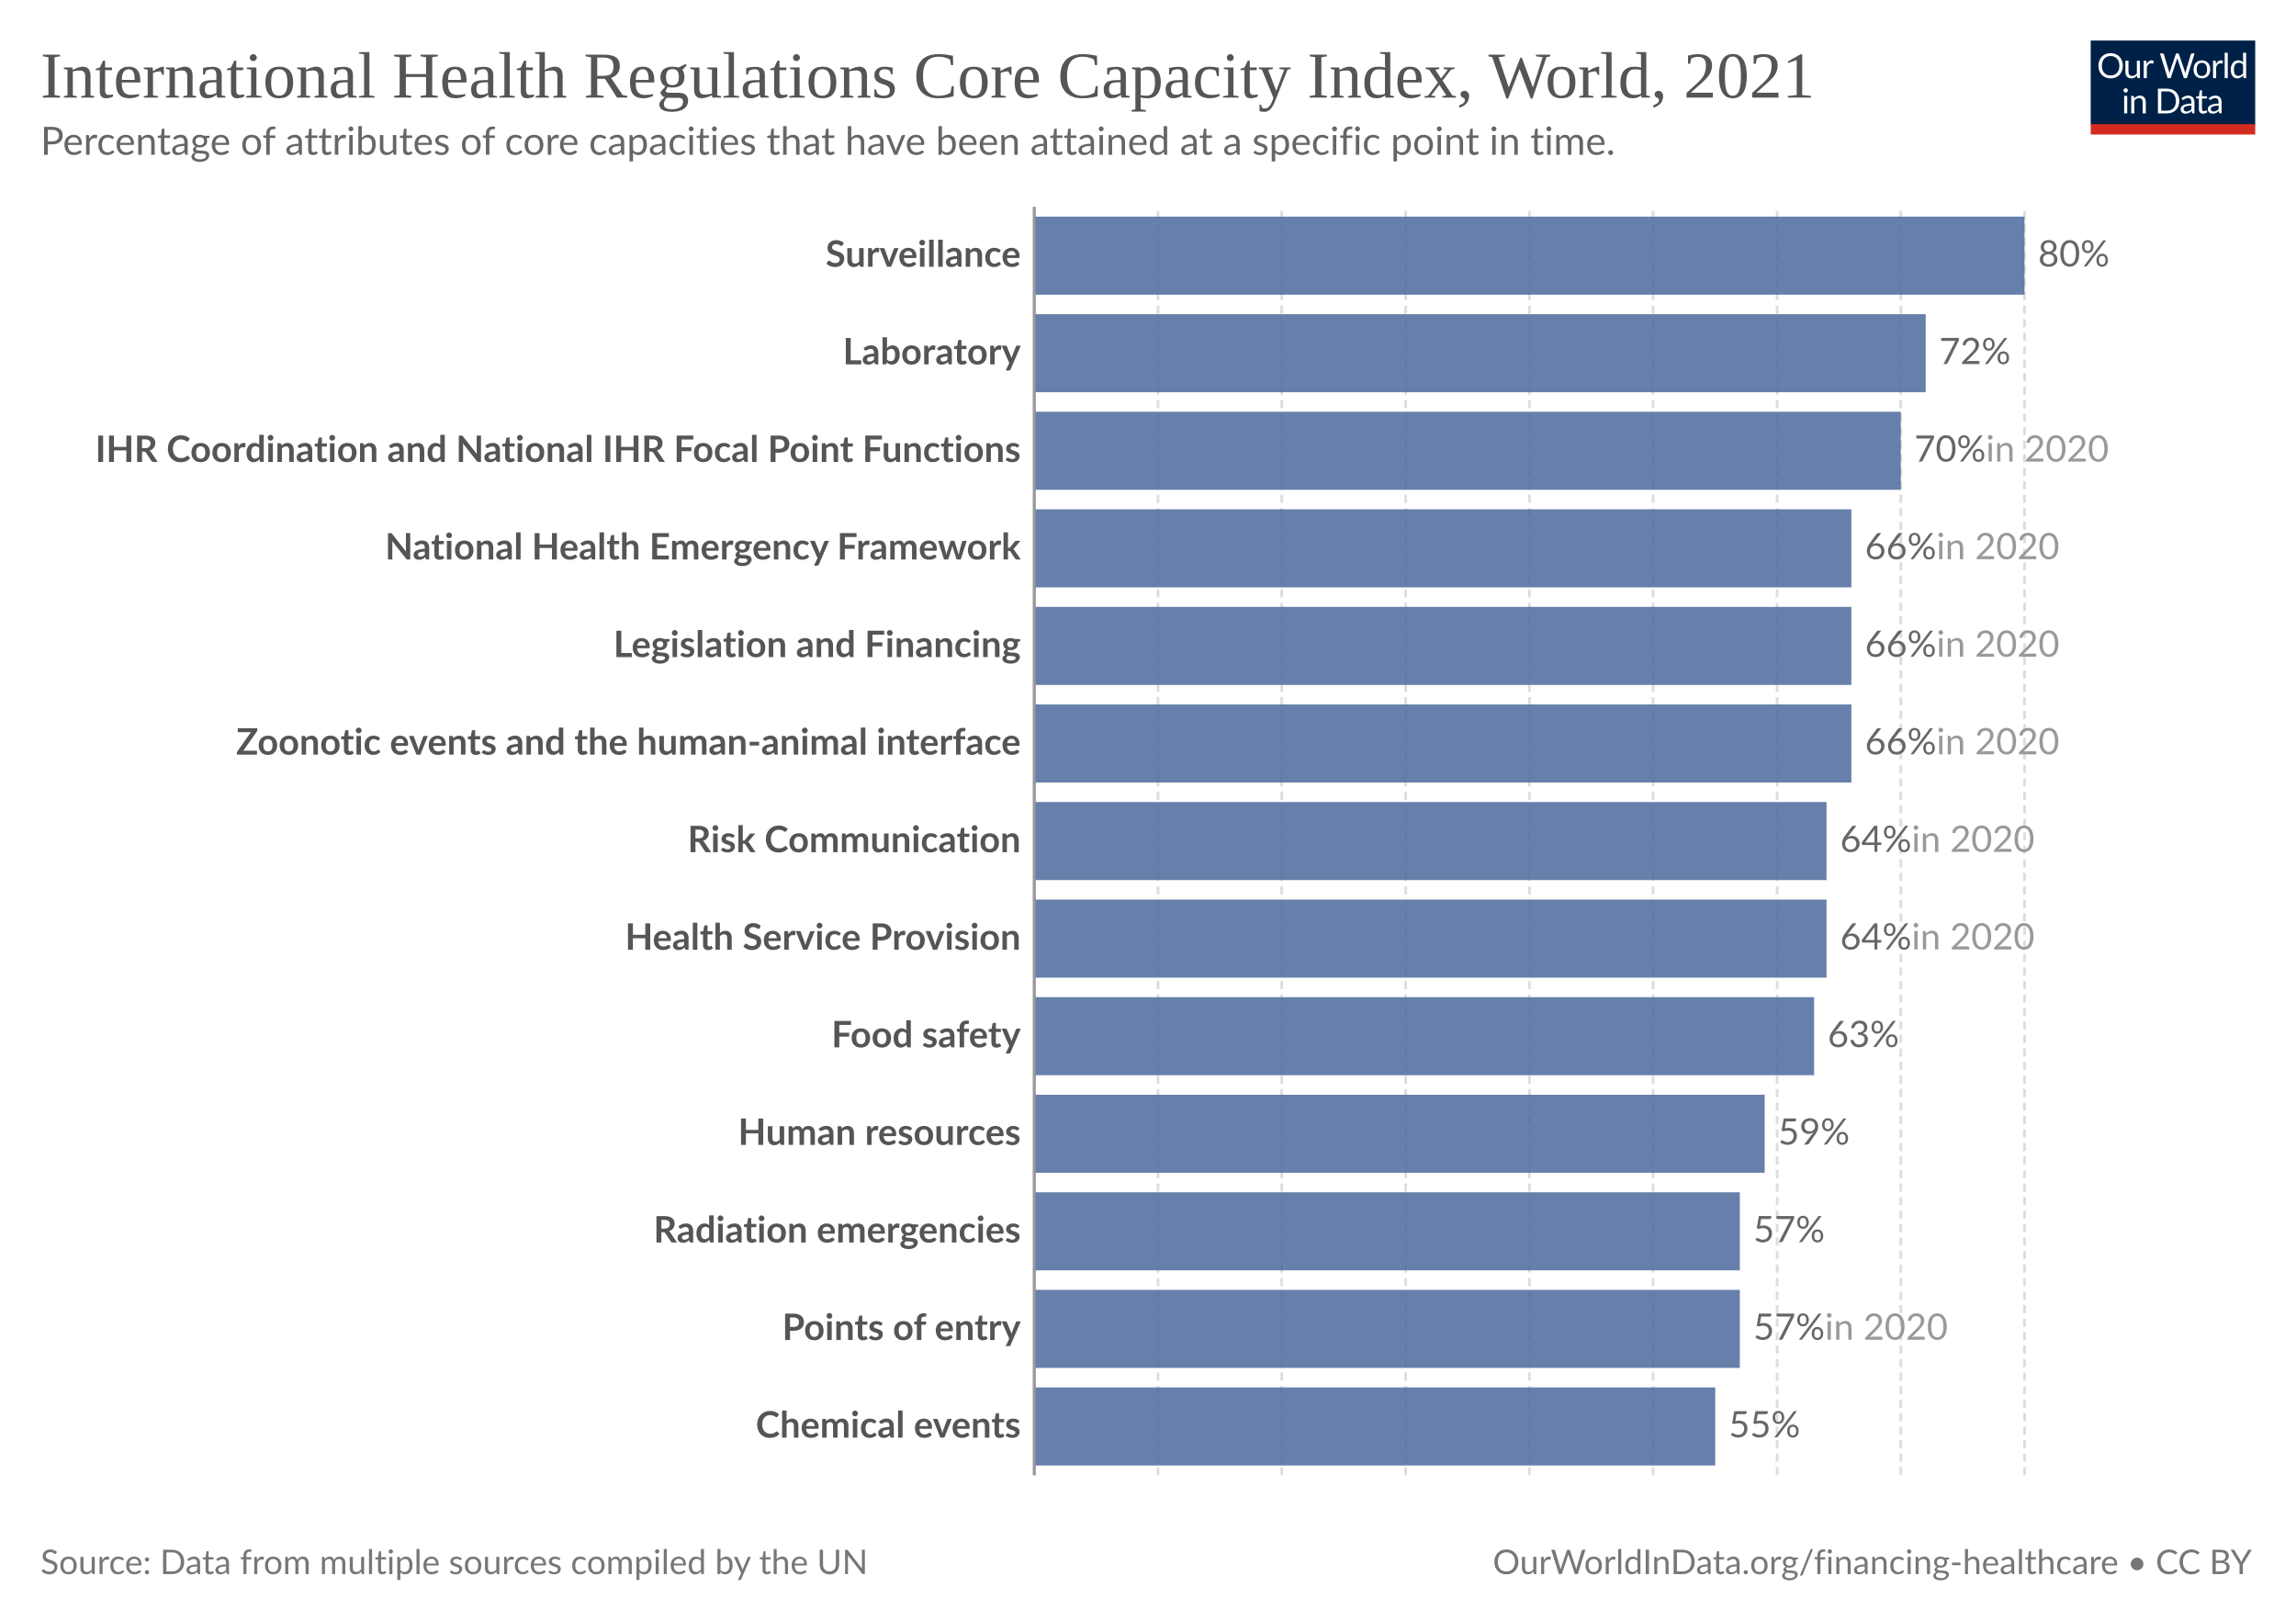
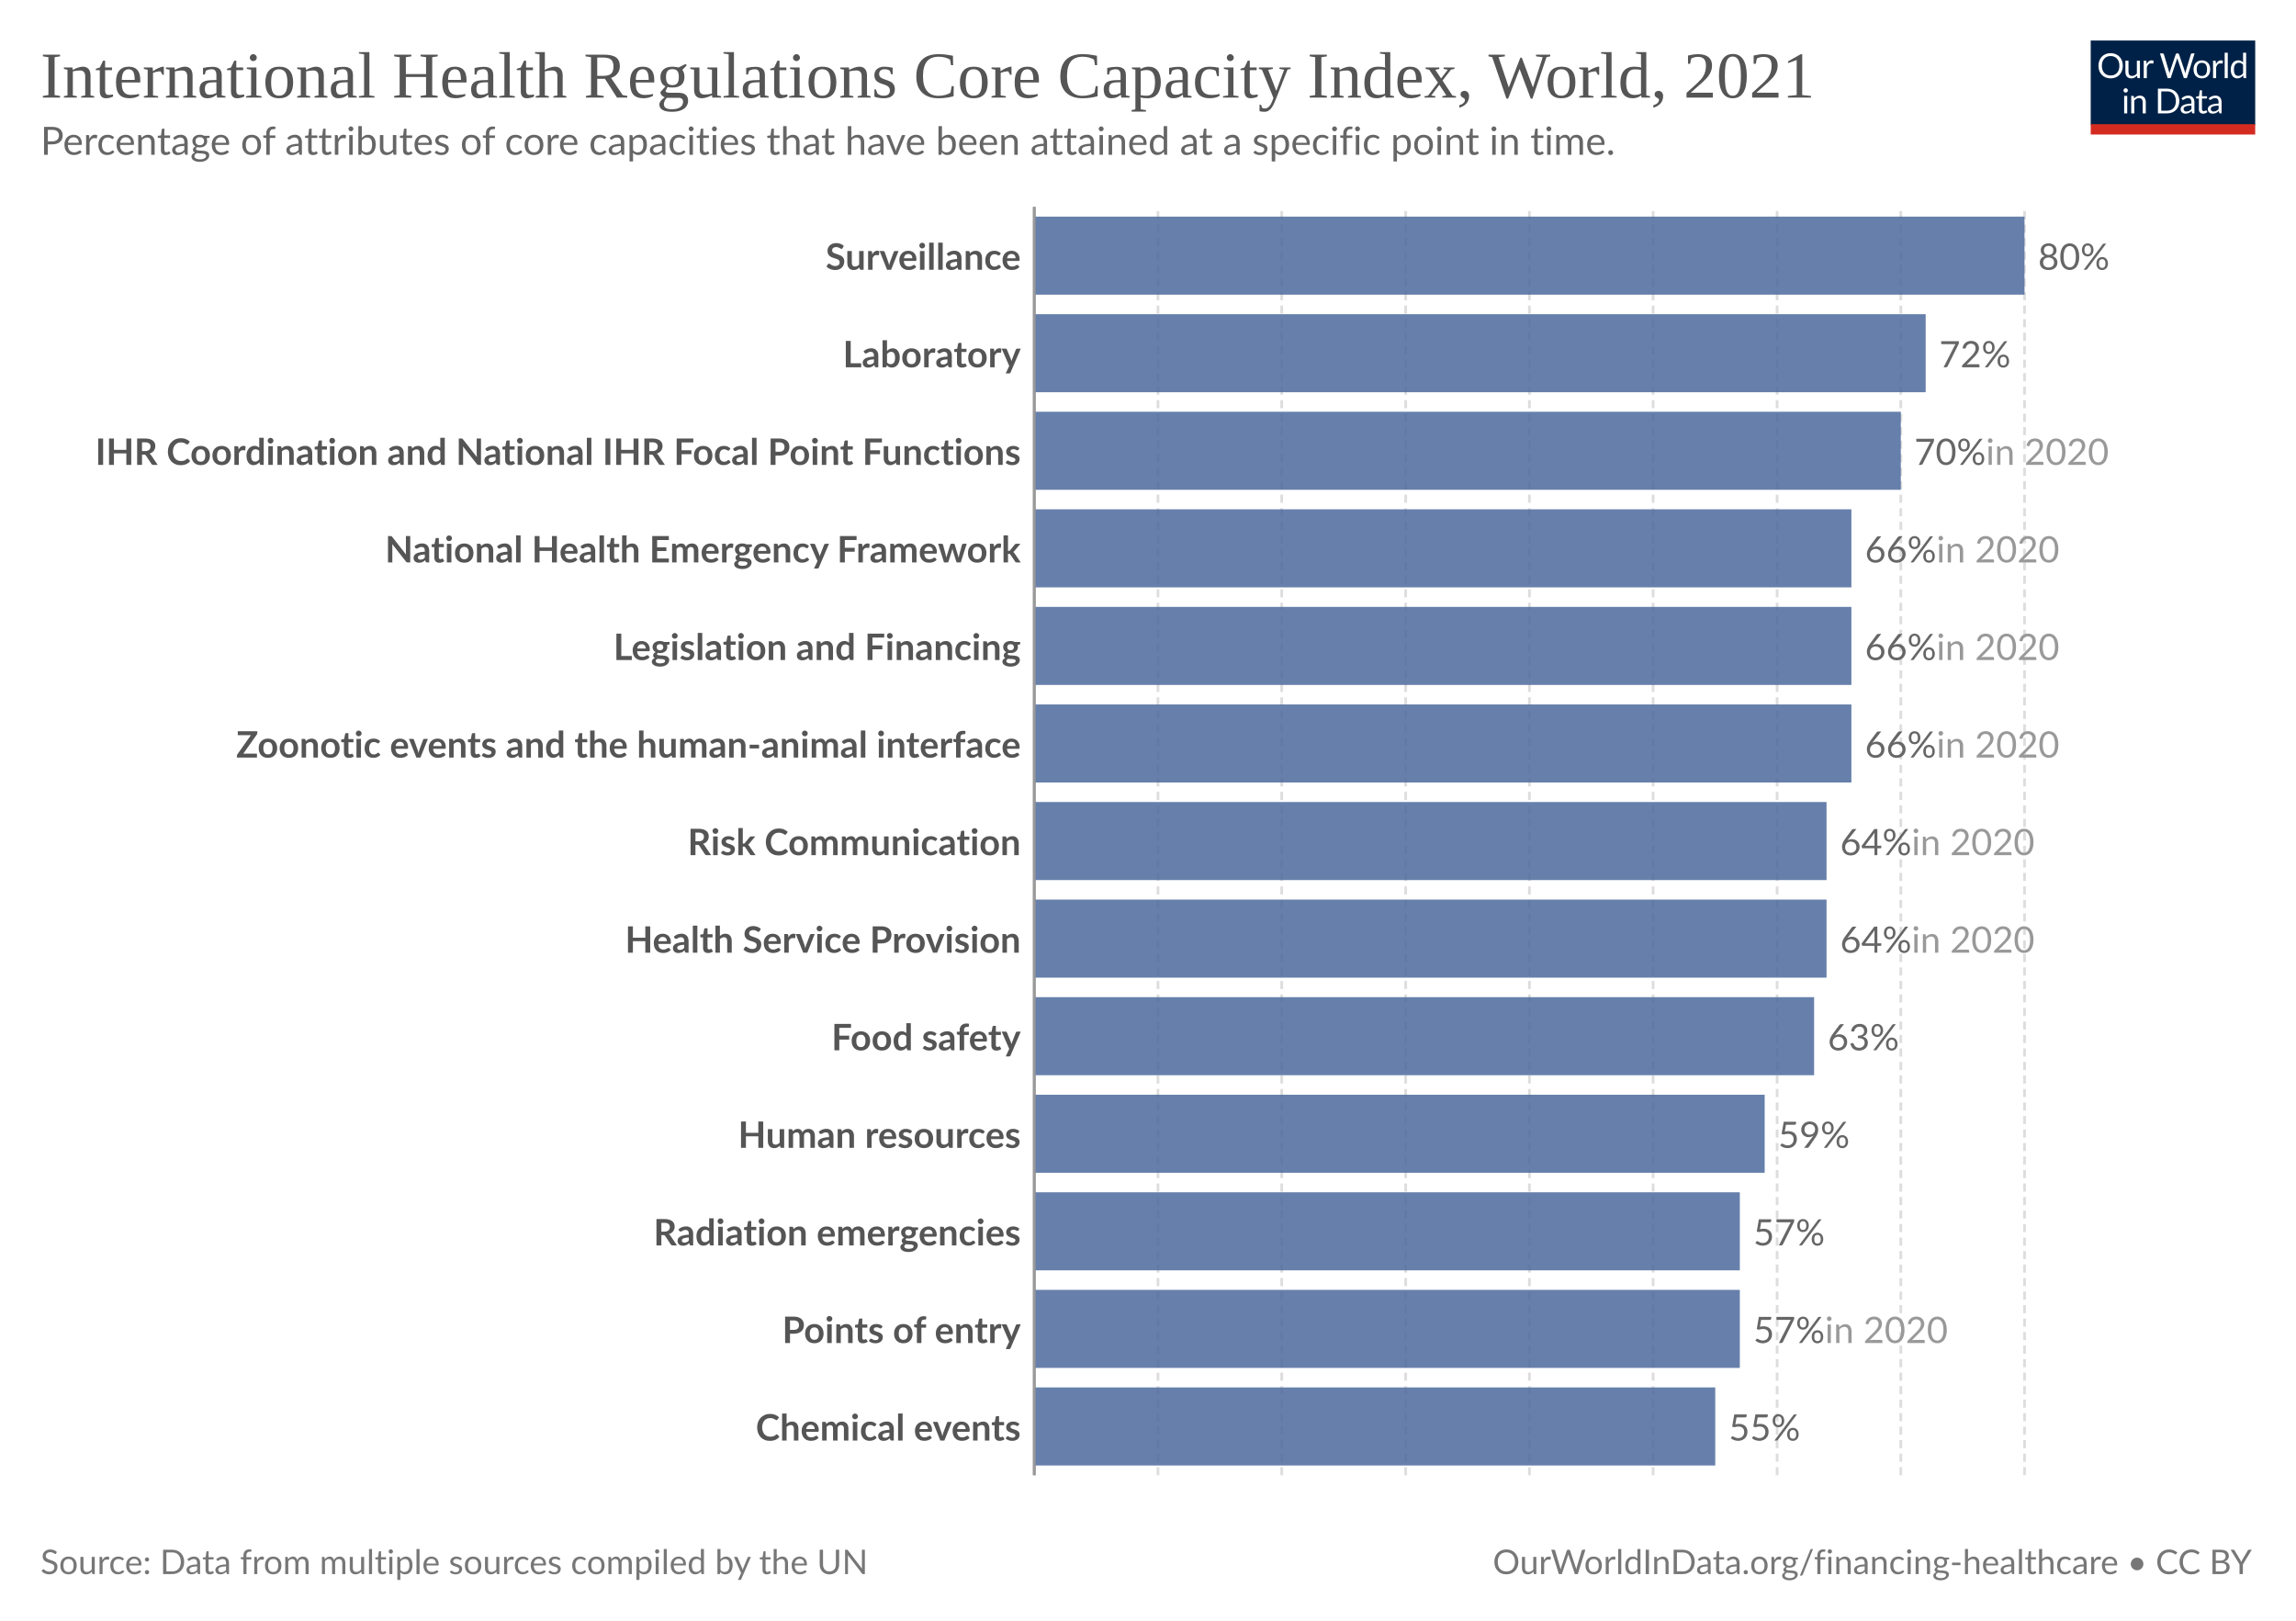
<svg xmlns="http://www.w3.org/2000/svg" version="1.1" style="font-family:Lato, 'Helvetica Neue', Helvetica, Arial, 'Liberation Sans', sans-serif;font-size:18px;background-color:white;text-rendering:geometricPrecision;-webkit-font-smoothing:antialiased" width="850" height="600" viewBox="0 0 850 600">
  <defs>
    <pattern id="noDataPattern" patternUnits="userSpaceOnUse" width="4" height="4" patternTransform="rotate(-45 2 2)">
      <path d="M -1,2 l 6,0" stroke="#ccc" stroke-width="0.7" />
    </pattern>
  </defs>
  <rect class="background-fill" fill="white" width="850" height="600" />
  <g class="HeaderView">
    <g transform="translate(774, 15) scale(0.29)">
      <svg className="owidLog" width="210" height="120" viewBox="0 0 210 120" fill="none">
        <g clip-path="url(#clip0)">
          <path d="M0 0h210v107.89H0V0z" fill="#002147" />
          <path d="M40.98 32.25c0 2.36-.38 4.53-1.12 6.51a14.26 14.26 0 0 1-8.1 8.4c-1.9.78-4.02 1.17-6.34 1.17-2.31 0-4.42-.39-6.33-1.17a14.31 14.31 0 0 1-8.08-8.4 18.29 18.29 0 0 1-1.12-6.51c0-2.36.38-4.53 1.12-6.5.75-1.97 1.8-3.67 3.17-5.1a14.32 14.32 0 0 1 4.9-3.34c1.92-.8 4.03-1.19 6.34-1.19 2.32 0 4.43.4 6.34 1.19 1.92.8 3.56 1.9 4.93 3.34a14.87 14.87 0 0 1 3.17 5.1 18.1 18.1 0 0 1 1.12 6.5zm-4.38 0c0-1.94-.26-3.68-.8-5.22a10.91 10.91 0 0 0-2.24-3.89 9.68 9.68 0 0 0-3.52-2.46 11.95 11.95 0 0 0-4.62-.86c-1.68 0-3.21.28-4.6.86a9.88 9.88 0 0 0-3.54 2.46 10.91 10.91 0 0 0-2.24 3.9c-.53 1.53-.8 3.27-.8 5.2 0 1.94.27 3.68.8 5.22a11.17 11.17 0 0 0 2.24 3.9 10.01 10.01 0 0 0 3.55 2.44c1.38.56 2.9.83 4.6.83s3.24-.27 4.61-.83a9.8 9.8 0 0 0 3.52-2.44 11.17 11.17 0 0 0 2.25-3.9c.53-1.54.8-3.28.8-5.21zm26.22-6.54V48H60.5c-.56 0-.9-.27-1.05-.81l-.31-2.4a12.45 12.45 0 0 1-3.26 2.6c-1.2.64-2.58.96-4.13.96-1.22 0-2.3-.2-3.24-.6a6.52 6.52 0 0 1-2.33-1.7 7.37 7.37 0 0 1-1.43-2.67c-.3-1.04-.46-2.2-.46-3.45V25.7h3.91v14.22c0 1.68.38 2.99 1.15 3.91.77.93 1.96 1.39 3.54 1.39 1.16 0 2.24-.27 3.23-.82a10.42 10.42 0 0 0 2.8-2.28V25.7h3.91zm8.61 4.47a9.94 9.94 0 0 1 2.6-3.56 5.64 5.64 0 0 1 3.76-1.3c.47 0 .92.05 1.34.15.44.1.83.27 1.17.49l-.3 2.92c-.09.37-.3.55-.66.55-.2 0-.5-.04-.9-.13a6.21 6.21 0 0 0-3.24.18 4.23 4.23 0 0 0-1.47.92c-.42.4-.81.9-1.17 1.5-.33.58-.64 1.26-.92 2.02V48H67.7V25.71h2.25c.42 0 .72.08.88.25.16.16.27.44.33.83l.26 3.39zm61.16-13.7L122.75 48h-3.82l-7.99-24.05a21.95 21.95 0 0 1-.42-1.58 38.36 38.36 0 0 1-.44 1.58L102.05 48h-3.83L88.4 16.47h3.54c.38 0 .7.1.95.29.26.2.43.43.5.73l6.52 21.9.28 1.28.29 1.46.3-1.46.38-1.27 7.41-21.91c.1-.25.26-.48.51-.69.27-.22.58-.33.95-.33h1.23c.38 0 .69.1.92.29a1.77 1.77 0 0 1 .53.73l7.4 21.9a28.4 28.4 0 0 1 .68 2.62 29.52 29.52 0 0 1 .52-2.61l6.54-21.91a1.31 1.31 0 0 1 .48-.7c.27-.21.58-.32.95-.32h3.32zm9.35 8.88c1.63 0 3.1.27 4.4.82a9.43 9.43 0 0 1 5.46 5.94c.5 1.4.74 2.98.74 4.73 0 1.76-.25 3.34-.74 4.75a9.43 9.43 0 0 1-5.46 5.92c-1.3.52-2.77.79-4.4.79-1.64 0-3.12-.27-4.44-.8a9.42 9.42 0 0 1-3.35-2.3c-.92-1-1.63-2.2-2.13-3.61-.49-1.41-.73-3-.73-4.75s.24-3.33.73-4.73c.5-1.43 1.2-2.64 2.13-3.63.93-1 2.04-1.77 3.35-2.31 1.32-.55 2.8-.82 4.44-.82zm0 19.89c2.2 0 3.84-.73 4.93-2.2 1.08-1.48 1.63-3.54 1.63-6.18 0-2.66-.55-4.72-1.63-6.2-1.09-1.49-2.73-2.23-4.93-2.23-1.12 0-2.09.2-2.93.57a5.71 5.71 0 0 0-2.06 1.65c-.55.72-.96 1.61-1.24 2.67-.26 1.04-.4 2.22-.4 3.54 0 2.64.55 4.7 1.64 6.18 1.1 1.47 2.76 2.2 4.99 2.2zm17.97-15.07a9.94 9.94 0 0 1 2.6-3.56 5.64 5.64 0 0 1 3.76-1.3c.47 0 .91.05 1.34.15.44.1.83.27 1.16.49l-.28 2.92c-.09.37-.31.55-.66.55-.2 0-.5-.04-.9-.13a6.2 6.2 0 0 0-3.24.18 4.23 4.23 0 0 0-1.47.92c-.43.4-.82.9-1.17 1.5a13.1 13.1 0 0 0-.92 2.02V48h-3.94V25.71h2.24c.43 0 .72.08.88.25.17.16.28.44.33.83l.27 3.39zm15.04-14.59V48h-3.92V15.6h3.92zm19.55 15.43a6.22 6.22 0 0 0-2.38-2.05 6.7 6.7 0 0 0-2.86-.6c-2.07 0-3.66.75-4.77 2.23-1.12 1.48-1.68 3.6-1.68 6.33 0 1.46.13 2.7.38 3.74a7.29 7.29 0 0 0 1.1 2.56 4.35 4.35 0 0 0 1.78 1.45c.7.3 1.5.46 2.4.46 1.29 0 2.41-.3 3.36-.88a9.6 9.6 0 0 0 2.67-2.49V31.02zm3.91-15.43V48h-2.33c-.56 0-.9-.27-1.06-.81l-.35-2.71a12.13 12.13 0 0 1-3.25 2.77 8.28 8.28 0 0 1-4.23 1.06 7.31 7.31 0 0 1-6.14-2.9c-.73-.96-1.3-2.15-1.69-3.57a18.35 18.35 0 0 1 .07-9.48 11.29 11.29 0 0 1 1.89-3.7 8.7 8.7 0 0 1 7.06-3.34 7.96 7.96 0 0 1 6.12 2.62V15.59h3.91zM46.61 70.71V93H42.7V70.71h3.91zm.84-7c0 .39-.08.75-.24 1.09-.15.32-.35.61-.62.88-.25.25-.55.44-.9.59a2.67 2.67 0 0 1-2.16 0 2.9 2.9 0 0 1-1.45-1.47 2.67 2.67 0 0 1 0-2.16c.15-.35.35-.65.6-.9.25-.27.53-.47.85-.62a2.67 2.67 0 0 1 2.16 0c.35.15.65.35.9.62.27.25.47.55.62.9.16.34.24.7.24 1.08zm7.97 10.24c.49-.54 1-1.04 1.54-1.48a9.85 9.85 0 0 1 3.66-1.84 8.96 8.96 0 0 1 5.43.35c.94.4 1.72.97 2.33 1.71.63.74 1.11 1.62 1.43 2.67.32 1.04.49 2.19.49 3.45V93h-3.94V78.81c0-1.69-.4-3-1.17-3.92-.76-.93-1.93-1.4-3.5-1.4-1.15 0-2.24.27-3.25.83-1 .56-1.92 1.31-2.77 2.27V93h-3.94V70.71h2.35c.56 0 .9.28 1.04.82l.3 2.42zm57.7 3.3c0 2.36-.37 4.5-1.11 6.44a14.3 14.3 0 0 1-3.17 4.98c-1.37 1.37-3 2.45-4.93 3.2-1.9.76-4.02 1.13-6.33 1.13H85.8V61.47h11.77c2.31 0 4.42.39 6.33 1.15a13.8 13.8 0 0 1 8.1 8.18 17.75 17.75 0 0 1 1.12 6.45zm-4.37 0c0-1.94-.26-3.67-.8-5.2a10.94 10.94 0 0 0-2.23-3.87 9.57 9.57 0 0 0-3.53-2.42 12.23 12.23 0 0 0-4.61-.83h-7.5v24.62h7.5c1.7 0 3.24-.28 4.61-.84a9.7 9.7 0 0 0 3.53-2.4 10.94 10.94 0 0 0 2.24-3.87c.53-1.53.8-3.26.8-5.2zm19.8 5.72c-1.8.06-3.34.2-4.62.44-1.26.22-2.3.51-3.1.88-.8.36-1.37.8-1.74 1.3-.35.5-.53 1.05-.53 1.67 0 .58.1 1.1.3 1.52a3 3 0 0 0 .76 1.05c.34.27.73.46 1.17.6a6.13 6.13 0 0 0 1.45.17 7.28 7.28 0 0 0 3.5-.81 11.95 11.95 0 0 0 2.82-2.2v-4.62zm-12.65-9.11a12.73 12.73 0 0 1 3.98-2.66c1.43-.59 3-.88 4.73-.88 1.25 0 2.36.2 3.33.61a6.81 6.81 0 0 1 3.94 4.38c.33 1.04.5 2.19.5 3.43V93h-1.74a1.8 1.8 0 0 1-.88-.18c-.2-.13-.36-.38-.48-.74l-.44-2.12-1.72 1.46a9.48 9.48 0 0 1-3.74 1.7c-.69.15-1.46.23-2.3.23-.87 0-1.69-.12-2.45-.35a5.34 5.34 0 0 1-3.34-2.93 6.64 6.64 0 0 1-.49-2.64c0-.88.25-1.72.73-2.53a6.33 6.33 0 0 1 2.35-2.17c1.09-.63 2.5-1.15 4.25-1.54 1.75-.41 3.89-.65 6.42-.7v-1.75c0-1.73-.37-3.03-1.12-3.91-.75-.9-1.84-1.34-3.28-1.34-.97 0-1.78.12-2.44.37-.64.23-1.2.5-1.7.81l-1.23.82c-.33.23-.67.35-1 .35-.27 0-.5-.07-.69-.2a2.1 2.1 0 0 1-.48-.53l-.7-1.25zm27.67 19.5c-1.76 0-3.12-.5-4.07-1.48-.94-.98-1.41-2.4-1.41-4.25V74h-2.68a.9.9 0 0 1-.6-.2c-.16-.14-.24-.36-.24-.66v-1.56l3.65-.46.9-6.89c.05-.22.14-.4.29-.52a.88.88 0 0 1 .62-.22H142v7.67h6.44V74H142v13.38c0 .94.22 1.63.68 2.09.45.45 1.04.68 1.76.68a3.21 3.21 0 0 0 1.85-.53l.55-.35c.16-.12.3-.18.41-.18.2 0 .4.13.55.38l1.15 1.87a7.45 7.45 0 0 1-2.44 1.5 8.53 8.53 0 0 1-2.95.52zm19.68-10.4c-1.8.07-3.34.21-4.62.45-1.26.22-2.3.51-3.1.88-.8.36-1.37.8-1.74 1.3-.35.5-.53 1.05-.53 1.67 0 .58.1 1.1.3 1.52a2.9 2.9 0 0 0 .76 1.05c.34.27.73.46 1.17.6a6.13 6.13 0 0 0 1.45.17 7.3 7.3 0 0 0 3.5-.81 12.04 12.04 0 0 0 2.82-2.2v-4.62zm-12.65-9.1a12.72 12.72 0 0 1 3.99-2.66c1.42-.59 3-.88 4.72-.88 1.25 0 2.36.2 3.33.61a6.81 6.81 0 0 1 3.94 4.38c.33 1.04.5 2.19.5 3.43V93h-1.74a1.8 1.8 0 0 1-.88-.18c-.2-.13-.36-.38-.48-.74l-.44-2.12-1.72 1.46a9.48 9.48 0 0 1-3.74 1.7c-.69.15-1.46.23-2.3.23-.87 0-1.69-.12-2.45-.35a5.33 5.33 0 0 1-3.34-2.93 6.62 6.62 0 0 1-.49-2.64c0-.88.25-1.72.73-2.53a6.33 6.33 0 0 1 2.35-2.17c1.09-.63 2.5-1.15 4.25-1.54 1.74-.41 3.89-.65 6.42-.7v-1.75c0-1.73-.37-3.03-1.12-3.91-.75-.9-1.84-1.34-3.28-1.34-.97 0-1.78.12-2.44.37-.64.23-1.2.5-1.7.81l-1.22.82c-.34.23-.68.35-1.02.35-.26 0-.49-.07-.68-.2a1.88 1.88 0 0 1-.48-.53l-.7-1.25zM40.98 32.25c0 2.36-.38 4.53-1.12 6.51a14.26 14.26 0 0 1-8.1 8.4c-1.9.78-4.02 1.17-6.34 1.17-2.31 0-4.42-.39-6.33-1.17a14.31 14.31 0 0 1-8.08-8.4 18.29 18.29 0 0 1-1.12-6.51c0-2.36.38-4.53 1.12-6.5.75-1.97 1.8-3.67 3.17-5.1a14.32 14.32 0 0 1 4.9-3.34c1.92-.8 4.03-1.19 6.34-1.19 2.32 0 4.43.4 6.34 1.19 1.92.8 3.56 1.9 4.93 3.34a14.87 14.87 0 0 1 3.17 5.1 18.1 18.1 0 0 1 1.12 6.5zm-4.38 0c0-1.94-.26-3.68-.8-5.22a10.91 10.91 0 0 0-2.24-3.89 9.68 9.68 0 0 0-3.52-2.46 11.95 11.95 0 0 0-4.62-.86c-1.68 0-3.21.28-4.6.86a9.88 9.88 0 0 0-3.54 2.46 10.91 10.91 0 0 0-2.24 3.9c-.53 1.53-.8 3.27-.8 5.2 0 1.94.27 3.68.8 5.22a11.17 11.17 0 0 0 2.24 3.9 10.01 10.01 0 0 0 3.55 2.44c1.38.56 2.9.83 4.6.83s3.24-.27 4.61-.83a9.8 9.8 0 0 0 3.52-2.44 11.17 11.17 0 0 0 2.25-3.9c.53-1.54.8-3.28.8-5.21zm26.22-6.54V48H60.5c-.56 0-.9-.27-1.05-.81l-.31-2.4a12.45 12.45 0 0 1-3.26 2.6c-1.2.64-2.58.96-4.13.96-1.22 0-2.3-.2-3.24-.6a6.52 6.52 0 0 1-2.33-1.7 7.37 7.37 0 0 1-1.43-2.67c-.3-1.04-.46-2.2-.46-3.45V25.7h3.91v14.22c0 1.68.38 2.99 1.15 3.91.77.93 1.96 1.39 3.54 1.39 1.16 0 2.24-.27 3.23-.82a10.42 10.42 0 0 0 2.8-2.28V25.7h3.91zm8.61 4.47a9.94 9.94 0 0 1 2.6-3.56 5.64 5.64 0 0 1 3.76-1.3c.47 0 .92.05 1.34.15.44.1.83.27 1.17.49l-.3 2.92c-.09.37-.3.55-.66.55-.2 0-.5-.04-.9-.13a6.21 6.21 0 0 0-3.24.18 4.23 4.23 0 0 0-1.47.92c-.42.4-.81.9-1.17 1.5-.33.58-.64 1.26-.92 2.02V48H67.7V25.71h2.25c.42 0 .72.08.88.25.16.16.27.44.33.83l.26 3.39zm61.16-13.7L122.75 48h-3.82l-7.99-24.05a21.95 21.95 0 0 1-.42-1.58 38.36 38.36 0 0 1-.44 1.58L102.05 48h-3.83L88.4 16.47h3.54c.38 0 .7.1.95.29.26.2.43.43.5.73l6.52 21.9.28 1.28.29 1.46.3-1.46.38-1.27 7.41-21.91c.1-.25.26-.48.51-.69.27-.22.58-.33.95-.33h1.23c.38 0 .69.1.92.29a1.77 1.77 0 0 1 .53.73l7.4 21.9a28.4 28.4 0 0 1 .68 2.62 29.52 29.52 0 0 1 .52-2.61l6.54-21.91a1.31 1.31 0 0 1 .48-.7c.27-.21.58-.32.95-.32h3.32zm9.35 8.88c1.63 0 3.1.27 4.4.82a9.43 9.43 0 0 1 5.46 5.94c.5 1.4.74 2.98.74 4.73 0 1.76-.25 3.34-.74 4.75a9.43 9.43 0 0 1-5.46 5.92c-1.3.52-2.77.79-4.4.79-1.64 0-3.12-.27-4.44-.8a9.42 9.42 0 0 1-3.35-2.3c-.92-1-1.63-2.2-2.13-3.61-.49-1.41-.73-3-.73-4.75s.24-3.33.73-4.73c.5-1.43 1.2-2.64 2.13-3.63.93-1 2.04-1.77 3.35-2.31 1.32-.55 2.8-.82 4.44-.82zm0 19.89c2.2 0 3.84-.73 4.93-2.2 1.08-1.48 1.63-3.54 1.63-6.18 0-2.66-.55-4.72-1.63-6.2-1.09-1.49-2.73-2.23-4.93-2.23-1.12 0-2.09.2-2.93.57a5.71 5.71 0 0 0-2.06 1.65c-.55.72-.96 1.61-1.24 2.67-.26 1.04-.4 2.22-.4 3.54 0 2.64.55 4.7 1.64 6.18 1.1 1.47 2.76 2.2 4.99 2.2zm17.97-15.07a9.94 9.94 0 0 1 2.6-3.56 5.64 5.64 0 0 1 3.76-1.3c.47 0 .91.05 1.34.15.44.1.83.27 1.16.49l-.28 2.92c-.09.37-.31.55-.66.55-.2 0-.5-.04-.9-.13a6.2 6.2 0 0 0-3.24.18 4.23 4.23 0 0 0-1.47.92c-.43.4-.82.9-1.17 1.5a13.1 13.1 0 0 0-.92 2.02V48h-3.94V25.71h2.24c.43 0 .72.08.88.25.17.16.28.44.33.83l.27 3.39zm15.04-14.59V48h-3.92V15.6h3.92zm19.55 15.43a6.22 6.22 0 0 0-2.38-2.05 6.7 6.7 0 0 0-2.86-.6c-2.07 0-3.66.75-4.77 2.23-1.12 1.48-1.68 3.6-1.68 6.33 0 1.46.13 2.7.38 3.74a7.29 7.29 0 0 0 1.1 2.56 4.35 4.35 0 0 0 1.78 1.45c.7.3 1.5.46 2.4.46 1.29 0 2.41-.3 3.36-.88a9.6 9.6 0 0 0 2.67-2.49V31.02zm3.91-15.43V48h-2.33c-.56 0-.9-.27-1.06-.81l-.35-2.71a12.13 12.13 0 0 1-3.25 2.77 8.28 8.28 0 0 1-4.23 1.06 7.31 7.31 0 0 1-6.14-2.9c-.73-.96-1.3-2.15-1.69-3.57a18.35 18.35 0 0 1 .07-9.48 11.29 11.29 0 0 1 1.89-3.7 8.7 8.7 0 0 1 7.06-3.34 7.96 7.96 0 0 1 6.12 2.62V15.59h3.91zM46.61 70.71V93H42.7V70.71h3.91zm.84-7c0 .39-.08.75-.24 1.09-.15.32-.35.61-.62.88-.25.25-.55.44-.9.59a2.67 2.67 0 0 1-2.16 0 2.9 2.9 0 0 1-1.45-1.47 2.67 2.67 0 0 1 0-2.16c.15-.35.35-.65.6-.9.25-.27.53-.47.85-.62a2.67 2.67 0 0 1 2.16 0c.35.15.65.35.9.62.27.25.47.55.62.9.16.34.24.7.24 1.08zm7.97 10.24c.49-.54 1-1.04 1.54-1.48a9.85 9.85 0 0 1 3.66-1.84 8.96 8.96 0 0 1 5.43.35c.94.4 1.72.97 2.33 1.71.63.74 1.11 1.62 1.43 2.67.32 1.04.49 2.19.49 3.45V93h-3.94V78.81c0-1.69-.4-3-1.17-3.92-.76-.93-1.93-1.4-3.5-1.4-1.15 0-2.24.27-3.25.83-1 .56-1.92 1.31-2.77 2.27V93h-3.94V70.71h2.35c.56 0 .9.28 1.04.82l.3 2.42zm57.7 3.3c0 2.36-.37 4.5-1.11 6.44a14.3 14.3 0 0 1-3.17 4.98c-1.37 1.37-3 2.45-4.93 3.2-1.9.76-4.02 1.13-6.33 1.13H85.8V61.47h11.77c2.31 0 4.42.39 6.33 1.15a13.8 13.8 0 0 1 8.1 8.18 17.75 17.75 0 0 1 1.12 6.45zm-4.37 0c0-1.94-.26-3.67-.8-5.2a10.94 10.94 0 0 0-2.23-3.87 9.57 9.57 0 0 0-3.53-2.42 12.23 12.23 0 0 0-4.61-.83h-7.5v24.62h7.5c1.7 0 3.24-.28 4.61-.84a9.7 9.7 0 0 0 3.53-2.4 10.94 10.94 0 0 0 2.24-3.87c.53-1.53.8-3.26.8-5.2zm19.8 5.72c-1.8.06-3.34.2-4.62.44-1.26.22-2.3.51-3.1.88-.8.36-1.37.8-1.74 1.3-.35.5-.53 1.05-.53 1.67 0 .58.1 1.1.3 1.52a3 3 0 0 0 .76 1.05c.34.27.73.46 1.17.6a6.13 6.13 0 0 0 1.45.17 7.28 7.28 0 0 0 3.5-.81 11.95 11.95 0 0 0 2.82-2.2v-4.62zm-12.65-9.11a12.73 12.73 0 0 1 3.98-2.66c1.43-.59 3-.88 4.73-.88 1.25 0 2.36.2 3.33.61a6.81 6.81 0 0 1 3.94 4.38c.33 1.04.5 2.19.5 3.43V93h-1.74a1.8 1.8 0 0 1-.88-.18c-.2-.13-.36-.38-.48-.74l-.44-2.12-1.72 1.46a9.48 9.48 0 0 1-3.74 1.7c-.69.15-1.46.23-2.3.23-.87 0-1.69-.12-2.45-.35a5.34 5.34 0 0 1-3.34-2.93 6.64 6.64 0 0 1-.49-2.64c0-.88.25-1.72.73-2.53a6.33 6.33 0 0 1 2.35-2.17c1.09-.63 2.5-1.15 4.25-1.54 1.75-.41 3.89-.65 6.42-.7v-1.75c0-1.73-.37-3.03-1.12-3.91-.75-.9-1.84-1.34-3.28-1.34-.97 0-1.78.12-2.44.37-.64.23-1.2.5-1.7.81l-1.23.82c-.33.23-.67.35-1 .35-.27 0-.5-.07-.69-.2a2.1 2.1 0 0 1-.48-.53l-.7-1.25zm27.67 19.5c-1.76 0-3.12-.5-4.07-1.48-.94-.98-1.41-2.4-1.41-4.25V74h-2.68a.9.9 0 0 1-.6-.2c-.16-.14-.24-.36-.24-.66v-1.56l3.65-.46.9-6.89c.05-.22.14-.4.29-.52a.88.88 0 0 1 .62-.22H142v7.67h6.44V74H142v13.38c0 .94.22 1.63.68 2.09.45.45 1.04.68 1.76.68a3.21 3.21 0 0 0 1.85-.53l.55-.35c.16-.12.3-.18.41-.18.2 0 .4.13.55.38l1.15 1.87a7.45 7.45 0 0 1-2.44 1.5 8.53 8.53 0 0 1-2.95.52zm19.68-10.4c-1.8.07-3.34.21-4.62.45-1.26.22-2.3.51-3.1.88-.8.36-1.37.8-1.74 1.3-.35.5-.53 1.05-.53 1.67 0 .58.1 1.1.3 1.52a2.9 2.9 0 0 0 .76 1.05c.34.27.73.46 1.17.6a6.13 6.13 0 0 0 1.45.17 7.3 7.3 0 0 0 3.5-.81 12.04 12.04 0 0 0 2.82-2.2v-4.62zm-12.65-9.1a12.72 12.72 0 0 1 3.99-2.66c1.42-.59 3-.88 4.72-.88 1.25 0 2.36.2 3.33.61a6.81 6.81 0 0 1 3.94 4.38c.33 1.04.5 2.19.5 3.43V93h-1.74a1.8 1.8 0 0 1-.88-.18c-.2-.13-.36-.38-.48-.74l-.44-2.12-1.72 1.46a9.48 9.48 0 0 1-3.74 1.7c-.69.15-1.46.23-2.3.23-.87 0-1.69-.12-2.45-.35a5.33 5.33 0 0 1-3.34-2.93 6.62 6.62 0 0 1-.49-2.64c0-.88.25-1.72.73-2.53a6.33 6.33 0 0 1 2.35-2.17c1.09-.63 2.5-1.15 4.25-1.54 1.74-.41 3.89-.65 6.42-.7v-1.75c0-1.73-.37-3.03-1.12-3.91-.75-.9-1.84-1.34-3.28-1.34-.97 0-1.78.12-2.44.37-.64.23-1.2.5-1.7.81l-1.22.82c-.34.23-.68.35-1.02.35-.26 0-.49-.07-.68-.2a1.88 1.88 0 0 1-.48-.53l-.7-1.25zM40.98 32.25c0 2.36-.38 4.53-1.12 6.51a14.26 14.26 0 0 1-8.1 8.4c-1.9.78-4.02 1.17-6.34 1.17-2.31 0-4.42-.39-6.33-1.17a14.31 14.31 0 0 1-8.08-8.4 18.29 18.29 0 0 1-1.12-6.51c0-2.36.38-4.53 1.12-6.5.75-1.97 1.8-3.67 3.17-5.1a14.32 14.32 0 0 1 4.9-3.34c1.92-.8 4.03-1.19 6.34-1.19 2.32 0 4.43.4 6.34 1.19 1.92.8 3.56 1.9 4.93 3.34a14.87 14.87 0 0 1 3.17 5.1 18.1 18.1 0 0 1 1.12 6.5zm-4.38 0c0-1.94-.26-3.68-.8-5.22a10.91 10.91 0 0 0-2.24-3.89 9.68 9.68 0 0 0-3.52-2.46 11.95 11.95 0 0 0-4.62-.86c-1.68 0-3.21.28-4.6.86a9.88 9.88 0 0 0-3.54 2.46 10.91 10.91 0 0 0-2.24 3.9c-.53 1.53-.8 3.27-.8 5.2 0 1.94.27 3.68.8 5.22a11.17 11.17 0 0 0 2.24 3.9 10.01 10.01 0 0 0 3.55 2.44c1.38.56 2.9.83 4.6.83s3.24-.27 4.61-.83a9.8 9.8 0 0 0 3.52-2.44 11.17 11.17 0 0 0 2.25-3.9c.53-1.54.8-3.28.8-5.21zm26.22-6.54V48H60.5c-.56 0-.9-.27-1.05-.81l-.31-2.4a12.45 12.45 0 0 1-3.26 2.6c-1.2.64-2.58.96-4.13.96-1.22 0-2.3-.2-3.24-.6a6.52 6.52 0 0 1-2.33-1.7 7.37 7.37 0 0 1-1.43-2.67c-.3-1.04-.46-2.2-.46-3.45V25.7h3.91v14.22c0 1.68.38 2.99 1.15 3.91.77.93 1.96 1.39 3.54 1.39 1.16 0 2.24-.27 3.23-.82a10.42 10.42 0 0 0 2.8-2.28V25.7h3.91zm8.61 4.47a9.94 9.94 0 0 1 2.6-3.56 5.64 5.64 0 0 1 3.76-1.3c.47 0 .92.05 1.34.15.44.1.83.27 1.17.49l-.3 2.92c-.09.37-.3.55-.66.55-.2 0-.5-.04-.9-.13a6.21 6.21 0 0 0-3.24.18 4.23 4.23 0 0 0-1.47.92c-.42.4-.81.9-1.17 1.5-.33.58-.64 1.26-.92 2.02V48H67.7V25.71h2.25c.42 0 .72.08.88.25.16.16.27.44.33.83l.26 3.39zm61.16-13.7L122.75 48h-3.82l-7.99-24.05a21.95 21.95 0 0 1-.42-1.58 38.36 38.36 0 0 1-.44 1.58L102.05 48h-3.83L88.4 16.47h3.54c.38 0 .7.1.95.29.26.2.43.43.5.73l6.52 21.9.28 1.28.29 1.46.3-1.46.38-1.27 7.41-21.91c.1-.25.26-.48.51-.69.27-.22.58-.33.95-.33h1.23c.38 0 .69.1.92.29a1.77 1.77 0 0 1 .53.73l7.4 21.9a28.4 28.4 0 0 1 .68 2.62 29.52 29.52 0 0 1 .52-2.61l6.54-21.91a1.31 1.31 0 0 1 .48-.7c.27-.21.58-.32.95-.32h3.32zm9.35 8.88c1.63 0 3.1.27 4.4.82a9.43 9.43 0 0 1 5.46 5.94c.5 1.4.74 2.98.74 4.73 0 1.76-.25 3.34-.74 4.75a9.43 9.43 0 0 1-5.46 5.92c-1.3.52-2.77.79-4.4.79-1.64 0-3.12-.27-4.44-.8a9.42 9.42 0 0 1-3.35-2.3c-.92-1-1.63-2.2-2.13-3.61-.49-1.41-.73-3-.73-4.75s.24-3.33.73-4.73c.5-1.43 1.2-2.64 2.13-3.63.93-1 2.04-1.77 3.35-2.31 1.32-.55 2.8-.82 4.44-.82zm0 19.89c2.2 0 3.84-.73 4.93-2.2 1.08-1.48 1.63-3.54 1.63-6.18 0-2.66-.55-4.72-1.63-6.2-1.09-1.49-2.73-2.23-4.93-2.23-1.12 0-2.09.2-2.93.57a5.71 5.71 0 0 0-2.06 1.65c-.55.72-.96 1.61-1.24 2.67-.26 1.04-.4 2.22-.4 3.54 0 2.64.55 4.7 1.64 6.18 1.1 1.47 2.76 2.2 4.99 2.2zm17.97-15.07a9.94 9.94 0 0 1 2.6-3.56 5.64 5.64 0 0 1 3.76-1.3c.47 0 .91.05 1.34.15.44.1.83.27 1.16.49l-.28 2.92c-.09.37-.31.55-.66.55-.2 0-.5-.04-.9-.13a6.2 6.2 0 0 0-3.24.18 4.23 4.23 0 0 0-1.47.92c-.43.4-.82.9-1.17 1.5a13.1 13.1 0 0 0-.92 2.02V48h-3.94V25.71h2.24c.43 0 .72.08.88.25.17.16.28.44.33.83l.27 3.39zm15.04-14.59V48h-3.92V15.6h3.92zm19.55 15.43a6.22 6.22 0 0 0-2.38-2.05 6.7 6.7 0 0 0-2.86-.6c-2.07 0-3.66.75-4.77 2.23-1.12 1.48-1.68 3.6-1.68 6.33 0 1.46.13 2.7.38 3.74a7.29 7.29 0 0 0 1.1 2.56 4.35 4.35 0 0 0 1.78 1.45c.7.3 1.5.46 2.4.46 1.29 0 2.41-.3 3.36-.88a9.6 9.6 0 0 0 2.67-2.49V31.02zm3.91-15.43V48h-2.33c-.56 0-.9-.27-1.06-.81l-.35-2.71a12.13 12.13 0 0 1-3.25 2.77 8.28 8.28 0 0 1-4.23 1.06 7.31 7.31 0 0 1-6.14-2.9c-.73-.96-1.3-2.15-1.69-3.57a18.35 18.35 0 0 1 .07-9.48 11.29 11.29 0 0 1 1.89-3.7 8.7 8.7 0 0 1 7.06-3.34 7.96 7.96 0 0 1 6.12 2.62V15.59h3.91zM46.61 70.71V93H42.7V70.71h3.91zm.84-7c0 .39-.08.75-.24 1.09-.15.32-.35.61-.62.88-.25.25-.55.44-.9.59a2.67 2.67 0 0 1-2.16 0 2.9 2.9 0 0 1-1.45-1.47 2.67 2.67 0 0 1 0-2.16c.15-.35.35-.65.6-.9.25-.27.53-.47.85-.62a2.67 2.67 0 0 1 2.16 0c.35.15.65.35.9.62.27.25.47.55.62.9.16.34.24.7.24 1.08zm7.97 10.24c.49-.54 1-1.04 1.54-1.48a9.85 9.85 0 0 1 3.66-1.84 8.96 8.96 0 0 1 5.43.35c.94.4 1.72.97 2.33 1.71.63.74 1.11 1.62 1.43 2.67.32 1.04.49 2.19.49 3.45V93h-3.94V78.81c0-1.69-.4-3-1.17-3.92-.76-.93-1.93-1.4-3.5-1.4-1.15 0-2.24.27-3.25.83-1 .56-1.92 1.31-2.77 2.27V93h-3.94V70.71h2.35c.56 0 .9.28 1.04.82l.3 2.42zm57.7 3.3c0 2.36-.37 4.5-1.11 6.44a14.3 14.3 0 0 1-3.17 4.98c-1.37 1.37-3 2.45-4.93 3.2-1.9.76-4.02 1.13-6.33 1.13H85.8V61.47h11.77c2.31 0 4.42.39 6.33 1.15a13.8 13.8 0 0 1 8.1 8.18 17.75 17.75 0 0 1 1.12 6.45zm-4.37 0c0-1.94-.26-3.67-.8-5.2a10.94 10.94 0 0 0-2.23-3.87 9.57 9.57 0 0 0-3.53-2.42 12.23 12.23 0 0 0-4.61-.83h-7.5v24.62h7.5c1.7 0 3.24-.28 4.61-.84a9.7 9.7 0 0 0 3.53-2.4 10.94 10.94 0 0 0 2.24-3.87c.53-1.53.8-3.26.8-5.2zm19.8 5.72c-1.8.06-3.34.2-4.62.44-1.26.22-2.3.51-3.1.88-.8.36-1.37.8-1.74 1.3-.35.5-.53 1.05-.53 1.67 0 .58.1 1.1.3 1.52a3 3 0 0 0 .76 1.05c.34.27.73.46 1.17.6a6.13 6.13 0 0 0 1.45.17 7.28 7.28 0 0 0 3.5-.81 11.95 11.95 0 0 0 2.82-2.2v-4.62zm-12.65-9.11a12.73 12.73 0 0 1 3.98-2.66c1.43-.59 3-.88 4.73-.88 1.25 0 2.36.2 3.33.61a6.81 6.81 0 0 1 3.94 4.38c.33 1.04.5 2.19.5 3.43V93h-1.74a1.8 1.8 0 0 1-.88-.18c-.2-.13-.36-.38-.48-.74l-.44-2.12-1.72 1.46a9.48 9.48 0 0 1-3.74 1.7c-.69.15-1.46.23-2.3.23-.87 0-1.69-.12-2.45-.35a5.34 5.34 0 0 1-3.34-2.93 6.64 6.64 0 0 1-.49-2.64c0-.88.25-1.72.73-2.53a6.33 6.33 0 0 1 2.35-2.17c1.09-.63 2.5-1.15 4.25-1.54 1.75-.41 3.89-.65 6.42-.7v-1.75c0-1.73-.37-3.03-1.12-3.91-.75-.9-1.84-1.34-3.28-1.34-.97 0-1.78.12-2.44.37-.64.23-1.2.5-1.7.81l-1.23.82c-.33.23-.67.35-1 .35-.27 0-.5-.07-.69-.2a2.1 2.1 0 0 1-.48-.53l-.7-1.25zm27.67 19.5c-1.76 0-3.12-.5-4.07-1.48-.94-.98-1.41-2.4-1.41-4.25V74h-2.68a.9.9 0 0 1-.6-.2c-.16-.14-.24-.36-.24-.66v-1.56l3.65-.46.9-6.89c.05-.22.14-.4.29-.52a.88.88 0 0 1 .62-.22H142v7.67h6.44V74H142v13.38c0 .94.22 1.63.68 2.09.45.45 1.04.68 1.76.68a3.21 3.21 0 0 0 1.85-.53l.55-.35c.16-.12.3-.18.41-.18.2 0 .4.13.55.38l1.15 1.87a7.45 7.45 0 0 1-2.44 1.5 8.53 8.53 0 0 1-2.95.52zm19.68-10.4c-1.8.07-3.34.21-4.62.45-1.26.22-2.3.51-3.1.88-.8.36-1.37.8-1.74 1.3-.35.5-.53 1.05-.53 1.67 0 .58.1 1.1.3 1.52a2.9 2.9 0 0 0 .76 1.05c.34.27.73.46 1.17.6a6.13 6.13 0 0 0 1.45.17 7.3 7.3 0 0 0 3.5-.81 12.04 12.04 0 0 0 2.82-2.2v-4.62zm-12.65-9.1a12.72 12.72 0 0 1 3.99-2.66c1.42-.59 3-.88 4.72-.88 1.25 0 2.36.2 3.33.61a6.81 6.81 0 0 1 3.94 4.38c.33 1.04.5 2.19.5 3.43V93h-1.74a1.8 1.8 0 0 1-.88-.18c-.2-.13-.36-.38-.48-.74l-.44-2.12-1.72 1.46a9.48 9.48 0 0 1-3.74 1.7c-.69.15-1.46.23-2.3.23-.87 0-1.69-.12-2.45-.35a5.33 5.33 0 0 1-3.34-2.93 6.62 6.62 0 0 1-.49-2.64c0-.88.25-1.72.73-2.53a6.33 6.33 0 0 1 2.35-2.17c1.09-.63 2.5-1.15 4.25-1.54 1.74-.41 3.89-.65 6.42-.7v-1.75c0-1.73-.37-3.03-1.12-3.91-.75-.9-1.84-1.34-3.28-1.34-.97 0-1.78.12-2.44.37-.64.23-1.2.5-1.7.81l-1.22.82c-.34.23-.68.35-1.02.35-.26 0-.49-.07-.68-.2a1.88 1.88 0 0 1-.48-.53l-.7-1.25z" fill="#fff" />
          <path fill="#D42B21" d="M0 106.79h210V120H0z" />
        </g>
        <defs>
          <clipPath id="clip0">
            <path fill="#fff" d="M0 0h210v120H0z" />
          </clipPath>
        </defs>
      </svg>
    </g>
    <a href="http://localhost:3030/grapher/ihr-core-capacity-index-sdgs" style="font-family:'Playfair Display', Georgia, 'Times New Roman', 'Liberation Serif', serif" target="_blank" rel="noopener">
      <text font-size="24.30" x="15.0" y="36.1" fill="#555">
        <tspan x="15" y="36.141">International Health Regulations Core Capacity Index, World, 2021</tspan>
      </text>
    </a>
    <text x="15.0" y="57.3" style="font-size:14.4px;line-height:1.2" fill="#666">
      <tspan x="15" y="57.3">Percentage of attributes of core capacities that have been attained at a specific point in time.</tspan>
    </text>
  </g>
  <g class="DiscreteBarChart">
    <rect x="15" y="76.58" width="810" height="469.56" opacity="0" fill="rgba(255,255,255,0)" />
    <g class="AxisGridLines verticalLines">
      <line x1="382.9" y1="546.14" x2="382.9" y2="76.58" stroke="#999" />
      <line x1="428.7" y1="546.14" x2="428.7" y2="76.58" stroke="#ddd" stroke-dasharray="3,2" />
      <line x1="474.5" y1="546.14" x2="474.5" y2="76.58" stroke="#ddd" stroke-dasharray="3,2" />
      <line x1="520.4" y1="546.14" x2="520.4" y2="76.58" stroke="#ddd" stroke-dasharray="3,2" />
      <line x1="566.2" y1="546.14" x2="566.2" y2="76.58" stroke="#ddd" stroke-dasharray="3,2" />
      <line x1="612" y1="546.14" x2="612" y2="76.58" stroke="#ddd" stroke-dasharray="3,2" />
      <line x1="657.9" y1="546.14" x2="657.9" y2="76.58" stroke="#ddd" stroke-dasharray="3,2" />
      <line x1="703.7" y1="546.14" x2="703.7" y2="76.58" stroke="#ddd" stroke-dasharray="3,2" />
      <line x1="749.5" y1="546.14" x2="749.5" y2="76.58" stroke="#ddd" stroke-dasharray="3,2" />
    </g>
    <g class="bar" transform="translate(0, 94.64)">
-       <text x="0" y="0" transform="translate(377.9, 0)" fill="#555" dominant-baseline="middle" text-anchor="end" font-size="13.5" font-weight="700">Surveillance</text>
+       <text x="0" y="0" transform="translate(377.9, 0)" fill="#555" dominant-baseline="central" text-anchor="end" font-size="13.5" font-weight="700">Surveillance</text>
      <rect x="0" y="0" transform="translate(382.9, -14.448)" width="366.6" height="28.896" fill="#4C6A9C" opacity="0.85" style="transition:height 200ms ease" />
-       <text x="0" y="0" transform="translate(754.5, 0)" fill="#666" dominant-baseline="middle" text-anchor="start" font-size="13.5" font-weight="400">80%<tspan fill="#999" />
+       <text x="0" y="0" transform="translate(754.5, 0)" fill="#666" dominant-baseline="central" text-anchor="start" font-size="13.5" font-weight="400">80%<tspan fill="#999" />
      </text>
    </g>
    <g class="bar" transform="translate(0, 130.76)">
-       <text x="0" y="0" transform="translate(377.9, 0)" fill="#555" dominant-baseline="middle" text-anchor="end" font-size="13.5" font-weight="700">Laboratory</text>
+       <text x="0" y="0" transform="translate(377.9, 0)" fill="#555" dominant-baseline="central" text-anchor="end" font-size="13.5" font-weight="700">Laboratory</text>
      <rect x="0" y="0" transform="translate(382.9, -14.448)" width="330" height="28.896" fill="#4C6A9C" opacity="0.85" style="transition:height 200ms ease" />
-       <text x="0" y="0" transform="translate(717.9, 0)" fill="#666" dominant-baseline="middle" text-anchor="start" font-size="13.5" font-weight="400">72%<tspan fill="#999" />
+       <text x="0" y="0" transform="translate(717.9, 0)" fill="#666" dominant-baseline="central" text-anchor="start" font-size="13.5" font-weight="400">72%<tspan fill="#999" />
      </text>
    </g>
    <g class="bar" transform="translate(0, 166.88)">
-       <text x="0" y="0" transform="translate(377.9, 0)" fill="#555" dominant-baseline="middle" text-anchor="end" font-size="13.5" font-weight="700">IHR Coordination and National IHR Focal Point Functions</text>
+       <text x="0" y="0" transform="translate(377.9, 0)" fill="#555" dominant-baseline="central" text-anchor="end" font-size="13.5" font-weight="700">IHR Coordination and National IHR Focal Point Functions</text>
      <rect x="0" y="0" transform="translate(382.9, -14.448)" width="320.8" height="28.896" fill="#4C6A9C" opacity="0.85" style="transition:height 200ms ease" />
-       <text x="0" y="0" transform="translate(708.7, 0)" fill="#666" dominant-baseline="middle" text-anchor="start" font-size="13.5" font-weight="400">70%<tspan fill="#999"> in 2020</tspan>
+       <text x="0" y="0" transform="translate(708.7, 0)" fill="#666" dominant-baseline="central" text-anchor="start" font-size="13.5" font-weight="400">70%<tspan fill="#999"> in 2020</tspan>
      </text>
    </g>
    <g class="bar" transform="translate(0, 203)">
-       <text x="0" y="0" transform="translate(377.9, 0)" fill="#555" dominant-baseline="middle" text-anchor="end" font-size="13.5" font-weight="700">National Health Emergency Framework</text>
+       <text x="0" y="0" transform="translate(377.9, 0)" fill="#555" dominant-baseline="central" text-anchor="end" font-size="13.5" font-weight="700">National Health Emergency Framework</text>
      <rect x="0" y="0" transform="translate(382.9, -14.448)" width="302.5" height="28.896" fill="#4C6A9C" opacity="0.85" style="transition:height 200ms ease" />
-       <text x="0" y="0" transform="translate(690.4, 0)" fill="#666" dominant-baseline="middle" text-anchor="start" font-size="13.5" font-weight="400">66%<tspan fill="#999"> in 2020</tspan>
+       <text x="0" y="0" transform="translate(690.4, 0)" fill="#666" dominant-baseline="central" text-anchor="start" font-size="13.5" font-weight="400">66%<tspan fill="#999"> in 2020</tspan>
      </text>
    </g>
    <g class="bar" transform="translate(0, 239.12)">
-       <text x="0" y="0" transform="translate(377.9, 0)" fill="#555" dominant-baseline="middle" text-anchor="end" font-size="13.5" font-weight="700">Legislation and Financing</text>
+       <text x="0" y="0" transform="translate(377.9, 0)" fill="#555" dominant-baseline="central" text-anchor="end" font-size="13.5" font-weight="700">Legislation and Financing</text>
      <rect x="0" y="0" transform="translate(382.9, -14.448)" width="302.5" height="28.896" fill="#4C6A9C" opacity="0.85" style="transition:height 200ms ease" />
-       <text x="0" y="0" transform="translate(690.4, 0)" fill="#666" dominant-baseline="middle" text-anchor="start" font-size="13.5" font-weight="400">66%<tspan fill="#999"> in 2020</tspan>
+       <text x="0" y="0" transform="translate(690.4, 0)" fill="#666" dominant-baseline="central" text-anchor="start" font-size="13.5" font-weight="400">66%<tspan fill="#999"> in 2020</tspan>
      </text>
    </g>
    <g class="bar" transform="translate(0, 275.24)">
-       <text x="0" y="0" transform="translate(377.9, 0)" fill="#555" dominant-baseline="middle" text-anchor="end" font-size="13.5" font-weight="700">Zoonotic events and the human-animal interface</text>
+       <text x="0" y="0" transform="translate(377.9, 0)" fill="#555" dominant-baseline="central" text-anchor="end" font-size="13.5" font-weight="700">Zoonotic events and the human-animal interface</text>
      <rect x="0" y="0" transform="translate(382.9, -14.448)" width="302.5" height="28.896" fill="#4C6A9C" opacity="0.85" style="transition:height 200ms ease" />
-       <text x="0" y="0" transform="translate(690.4, 0)" fill="#666" dominant-baseline="middle" text-anchor="start" font-size="13.5" font-weight="400">66%<tspan fill="#999"> in 2020</tspan>
+       <text x="0" y="0" transform="translate(690.4, 0)" fill="#666" dominant-baseline="central" text-anchor="start" font-size="13.5" font-weight="400">66%<tspan fill="#999"> in 2020</tspan>
      </text>
    </g>
    <g class="bar" transform="translate(0, 311.36)">
-       <text x="0" y="0" transform="translate(377.9, 0)" fill="#555" dominant-baseline="middle" text-anchor="end" font-size="13.5" font-weight="700">Risk Communication</text>
+       <text x="0" y="0" transform="translate(377.9, 0)" fill="#555" dominant-baseline="central" text-anchor="end" font-size="13.5" font-weight="700">Risk Communication</text>
      <rect x="0" y="0" transform="translate(382.9, -14.448)" width="293.3" height="28.896" fill="#4C6A9C" opacity="0.85" style="transition:height 200ms ease" />
-       <text x="0" y="0" transform="translate(681.2, 0)" fill="#666" dominant-baseline="middle" text-anchor="start" font-size="13.5" font-weight="400">64%<tspan fill="#999"> in 2020</tspan>
+       <text x="0" y="0" transform="translate(681.2, 0)" fill="#666" dominant-baseline="central" text-anchor="start" font-size="13.5" font-weight="400">64%<tspan fill="#999"> in 2020</tspan>
      </text>
    </g>
    <g class="bar" transform="translate(0, 347.48)">
-       <text x="0" y="0" transform="translate(377.9, 0)" fill="#555" dominant-baseline="middle" text-anchor="end" font-size="13.5" font-weight="700">Health Service Provision</text>
+       <text x="0" y="0" transform="translate(377.9, 0)" fill="#555" dominant-baseline="central" text-anchor="end" font-size="13.5" font-weight="700">Health Service Provision</text>
      <rect x="0" y="0" transform="translate(382.9, -14.448)" width="293.3" height="28.896" fill="#4C6A9C" opacity="0.85" style="transition:height 200ms ease" />
-       <text x="0" y="0" transform="translate(681.2, 0)" fill="#666" dominant-baseline="middle" text-anchor="start" font-size="13.5" font-weight="400">64%<tspan fill="#999"> in 2020</tspan>
+       <text x="0" y="0" transform="translate(681.2, 0)" fill="#666" dominant-baseline="central" text-anchor="start" font-size="13.5" font-weight="400">64%<tspan fill="#999"> in 2020</tspan>
      </text>
    </g>
    <g class="bar" transform="translate(0, 383.6)">
-       <text x="0" y="0" transform="translate(377.9, 0)" fill="#555" dominant-baseline="middle" text-anchor="end" font-size="13.5" font-weight="700">Food safety</text>
+       <text x="0" y="0" transform="translate(377.9, 0)" fill="#555" dominant-baseline="central" text-anchor="end" font-size="13.5" font-weight="700">Food safety</text>
      <rect x="0" y="0" transform="translate(382.9, -14.448)" width="288.7" height="28.896" fill="#4C6A9C" opacity="0.85" style="transition:height 200ms ease" />
-       <text x="0" y="0" transform="translate(676.6, 0)" fill="#666" dominant-baseline="middle" text-anchor="start" font-size="13.5" font-weight="400">63%<tspan fill="#999" />
+       <text x="0" y="0" transform="translate(676.6, 0)" fill="#666" dominant-baseline="central" text-anchor="start" font-size="13.5" font-weight="400">63%<tspan fill="#999" />
      </text>
    </g>
    <g class="bar" transform="translate(0, 419.72)">
-       <text x="0" y="0" transform="translate(377.9, 0)" fill="#555" dominant-baseline="middle" text-anchor="end" font-size="13.5" font-weight="700">Human resources</text>
+       <text x="0" y="0" transform="translate(377.9, 0)" fill="#555" dominant-baseline="central" text-anchor="end" font-size="13.5" font-weight="700">Human resources</text>
      <rect x="0" y="0" transform="translate(382.9, -14.448)" width="270.4" height="28.896" fill="#4C6A9C" opacity="0.85" style="transition:height 200ms ease" />
-       <text x="0" y="0" transform="translate(658.3, 0)" fill="#666" dominant-baseline="middle" text-anchor="start" font-size="13.5" font-weight="400">59%<tspan fill="#999" />
+       <text x="0" y="0" transform="translate(658.3, 0)" fill="#666" dominant-baseline="central" text-anchor="start" font-size="13.5" font-weight="400">59%<tspan fill="#999" />
      </text>
    </g>
    <g class="bar" transform="translate(0, 455.84)">
-       <text x="0" y="0" transform="translate(377.9, 0)" fill="#555" dominant-baseline="middle" text-anchor="end" font-size="13.5" font-weight="700">Radiation emergencies</text>
+       <text x="0" y="0" transform="translate(377.9, 0)" fill="#555" dominant-baseline="central" text-anchor="end" font-size="13.5" font-weight="700">Radiation emergencies</text>
      <rect x="0" y="0" transform="translate(382.9, -14.448)" width="261.2" height="28.896" fill="#4C6A9C" opacity="0.85" style="transition:height 200ms ease" />
-       <text x="0" y="0" transform="translate(649.1, 0)" fill="#666" dominant-baseline="middle" text-anchor="start" font-size="13.5" font-weight="400">57%<tspan fill="#999" />
+       <text x="0" y="0" transform="translate(649.1, 0)" fill="#666" dominant-baseline="central" text-anchor="start" font-size="13.5" font-weight="400">57%<tspan fill="#999" />
      </text>
    </g>
    <g class="bar" transform="translate(0, 491.96)">
-       <text x="0" y="0" transform="translate(377.9, 0)" fill="#555" dominant-baseline="middle" text-anchor="end" font-size="13.5" font-weight="700">Points of entry</text>
+       <text x="0" y="0" transform="translate(377.9, 0)" fill="#555" dominant-baseline="central" text-anchor="end" font-size="13.5" font-weight="700">Points of entry</text>
      <rect x="0" y="0" transform="translate(382.9, -14.448)" width="261.2" height="28.896" fill="#4C6A9C" opacity="0.85" style="transition:height 200ms ease" />
-       <text x="0" y="0" transform="translate(649.1, 0)" fill="#666" dominant-baseline="middle" text-anchor="start" font-size="13.5" font-weight="400">57%<tspan fill="#999"> in 2020</tspan>
+       <text x="0" y="0" transform="translate(649.1, 0)" fill="#666" dominant-baseline="central" text-anchor="start" font-size="13.5" font-weight="400">57%<tspan fill="#999"> in 2020</tspan>
      </text>
    </g>
    <g class="bar" transform="translate(0, 528.08)">
-       <text x="0" y="0" transform="translate(377.9, 0)" fill="#555" dominant-baseline="middle" text-anchor="end" font-size="13.5" font-weight="700">Chemical events</text>
+       <text x="0" y="0" transform="translate(377.9, 0)" fill="#555" dominant-baseline="central" text-anchor="end" font-size="13.5" font-weight="700">Chemical events</text>
      <rect x="0" y="0" transform="translate(382.9, -14.448)" width="252.1" height="28.896" fill="#4C6A9C" opacity="0.85" style="transition:height 200ms ease" />
-       <text x="0" y="0" transform="translate(640, 0)" fill="#666" dominant-baseline="middle" text-anchor="start" font-size="13.5" font-weight="400">55%<tspan fill="#999" />
+       <text x="0" y="0" transform="translate(640, 0)" fill="#666" dominant-baseline="central" text-anchor="start" font-size="13.5" font-weight="400">55%<tspan fill="#999" />
      </text>
    </g>
    <g class="AxisGridLines verticalLines zeroLine">
      <line x1="382.9" y1="546.14" x2="382.9" y2="76.58" stroke="#999" />
    </g>
  </g>
  <g class="SourcesFooter" style="fill:#777">
    <g style="fill:#777">
      <text font-size="12.60" x="15.0" y="582.7">
        <tspan x="15" y="582.732">Source: Data from multiple sources compiled by the UN</tspan>
      </text>
    </g>
    <text font-size="12.60" x="552.6" y="582.7">
      <tspan x="552.634" y="582.732">
        <a target="_blank" style="fill: #777;" href="https://ourworldindata.org/financing-healthcare">OurWorldInData.org/financing-healthcare</a> • <a style="fill: #777;" class="cclogo" href="http://creativecommons.org/licenses/by/4.0/deed.en_US" target="_blank">CC BY</a>
      </tspan>
    </text>
  </g>
</svg>
